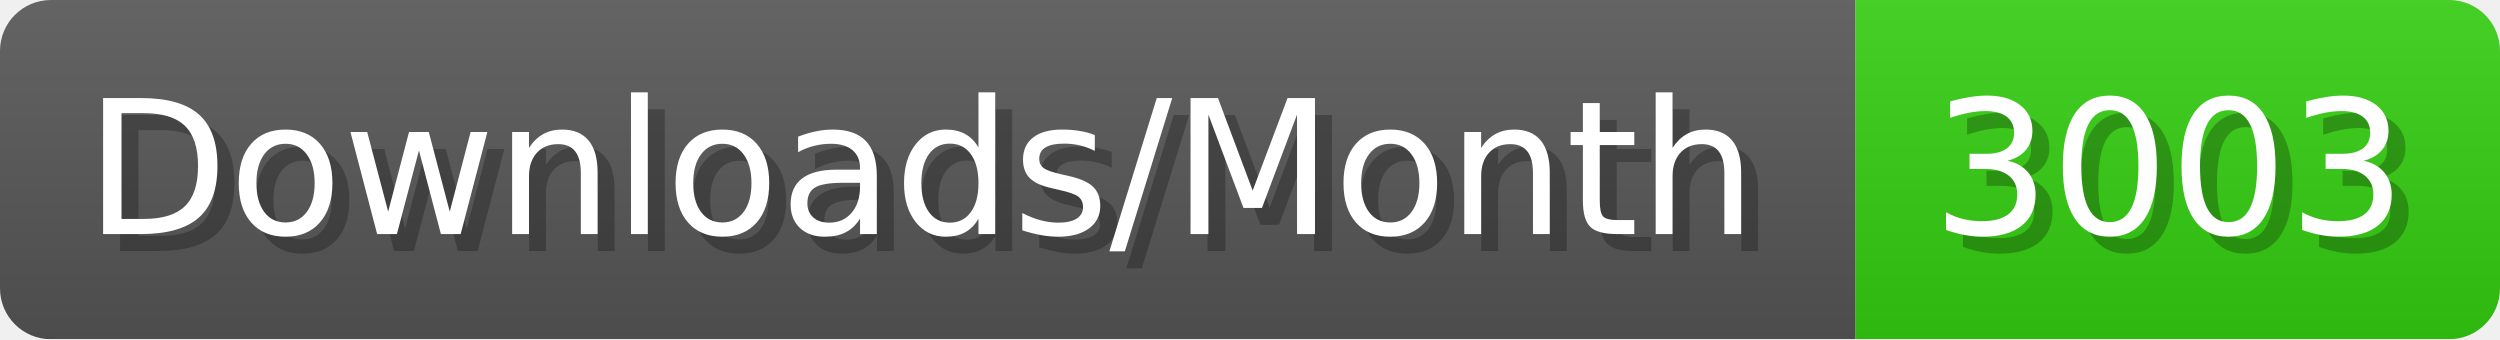
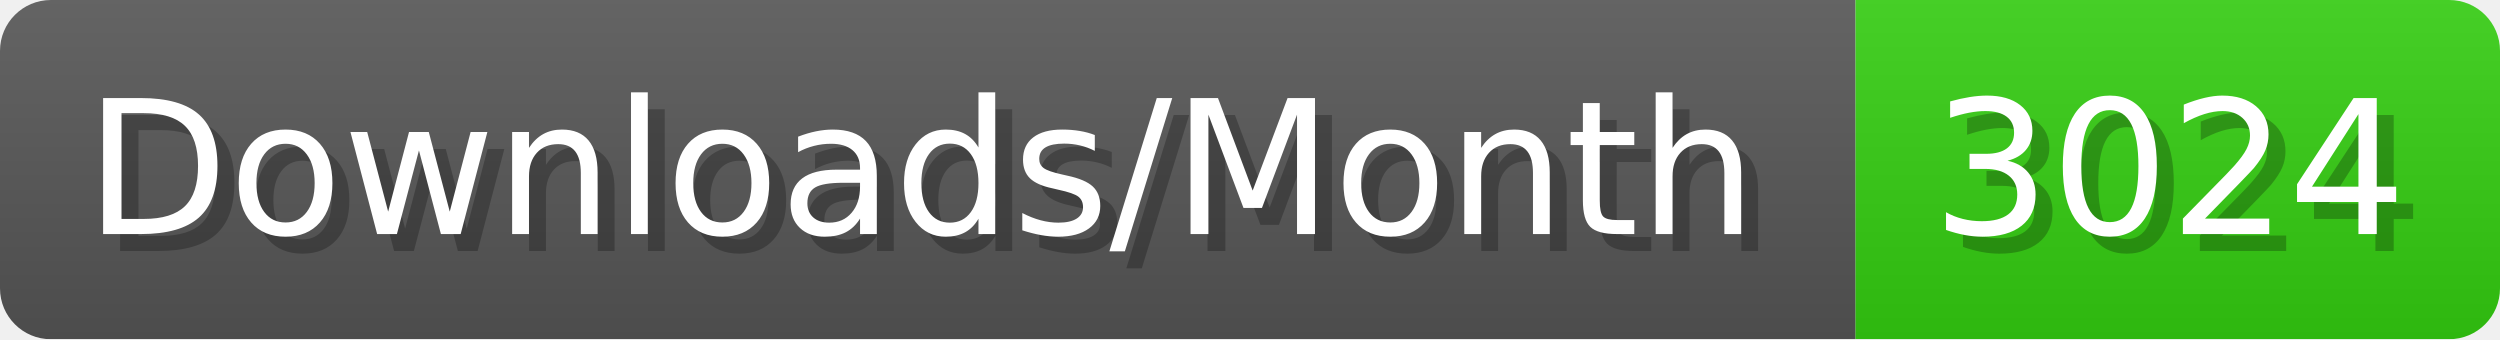
- <svg xmlns="http://www.w3.org/2000/svg" width="147.4" height="20" viewBox="0 0 1474 200" role="img" aria-label="Downloads/Month: 3003">
+ <svg xmlns="http://www.w3.org/2000/svg" width="147.4" height="20" viewBox="0 0 1474 200" role="img" aria-label="Downloads/Month: 3024">
  <linearGradient id="YlXUI" x2="0" y2="100%">
    <stop offset="0" stop-opacity=".1" stop-color="#EEE" />
    <stop offset="1" stop-opacity=".1" />
  </linearGradient>
  <mask id="JHhop">
    <rect width="1474" height="200" rx="30" fill="#FFF" />
  </mask>
  <g mask="url(#JHhop)">
    <rect width="1094" height="200" fill="#555" />
    <rect width="380" height="200" fill="#3C1" x="1094" />
    <rect width="1474" height="200" fill="url(#YlXUI)" />
  </g>
  <g aria-hidden="true" fill="#fff" text-anchor="start" font-family="Verdana,DejaVu Sans,sans-serif" font-size="110">
    <text x="60" y="148" textLength="994" fill="#000" opacity="0.25">Downloads/Month</text>
    <text x="50" y="138" textLength="994">Downloads/Month</text>
-     <text x="1149" y="148" textLength="280" fill="#000" opacity="0.25">3003</text>
-     <text x="1139" y="138" textLength="280">3003</text>
+     <text x="1149" y="148" textLength="280" fill="#000" opacity="0.25">3024</text>
+     <text x="1139" y="138" textLength="280">3024</text>
  </g>
</svg>
